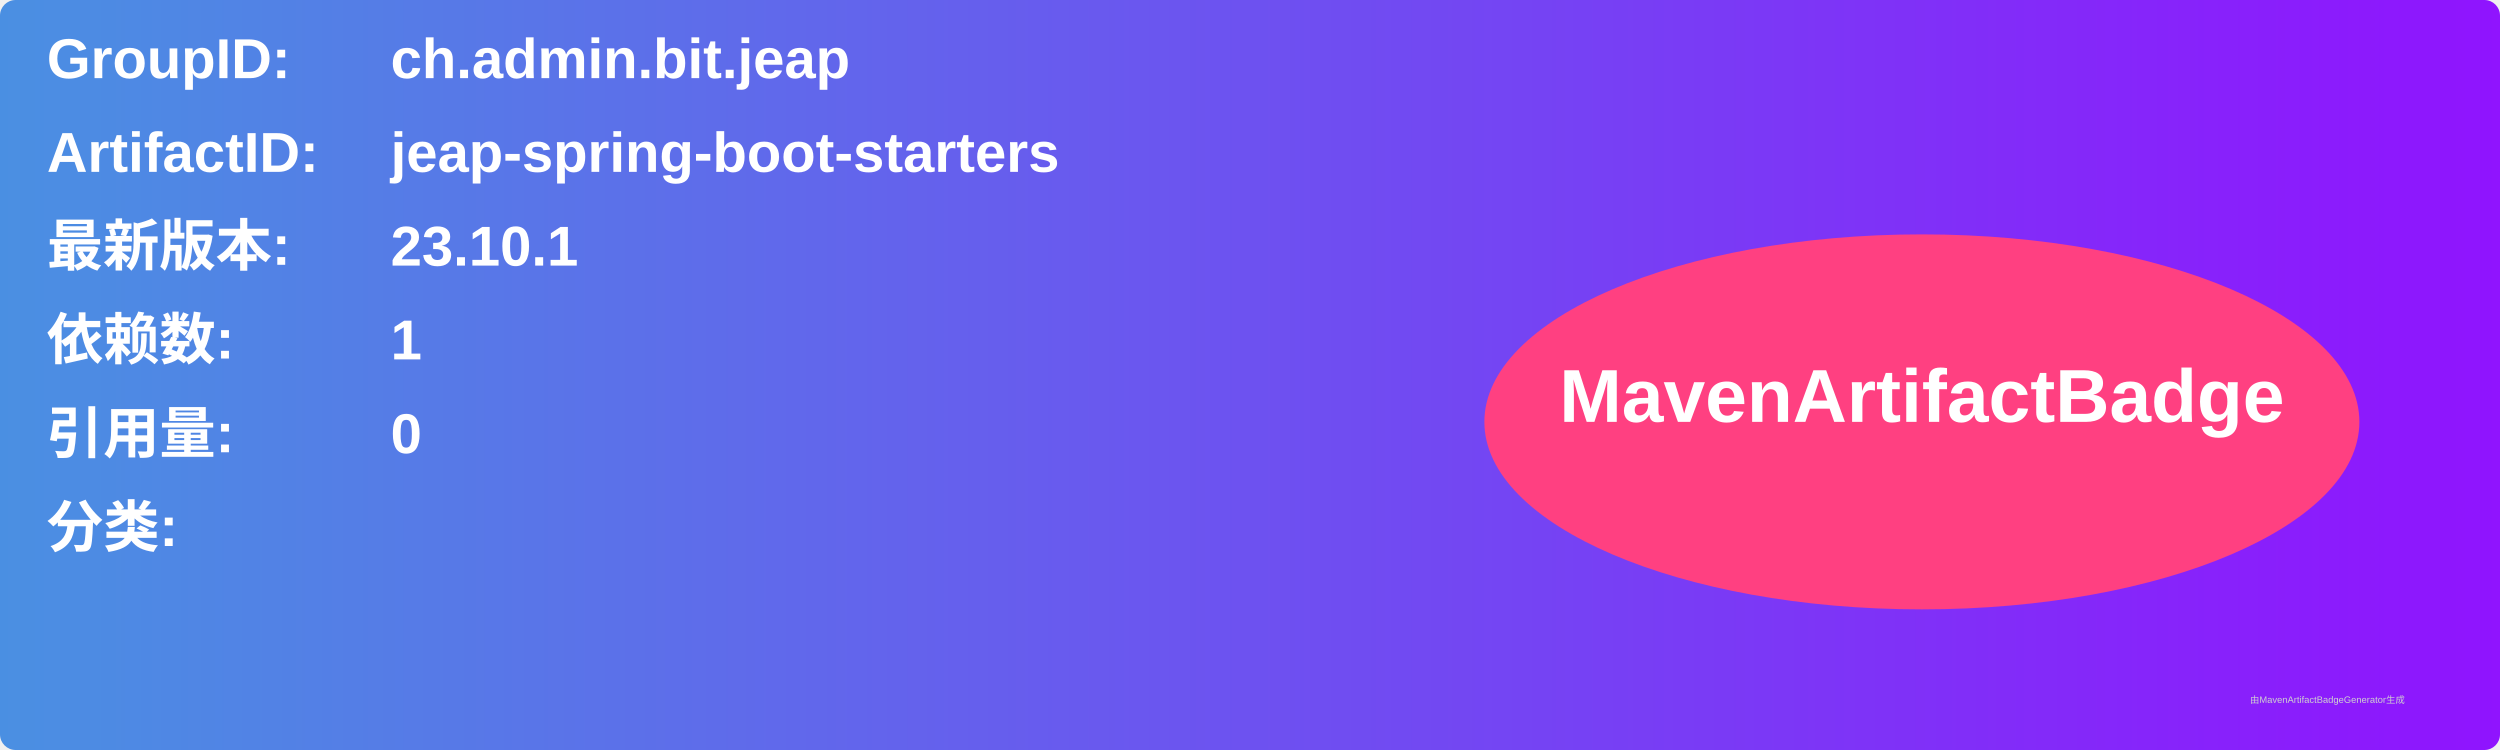
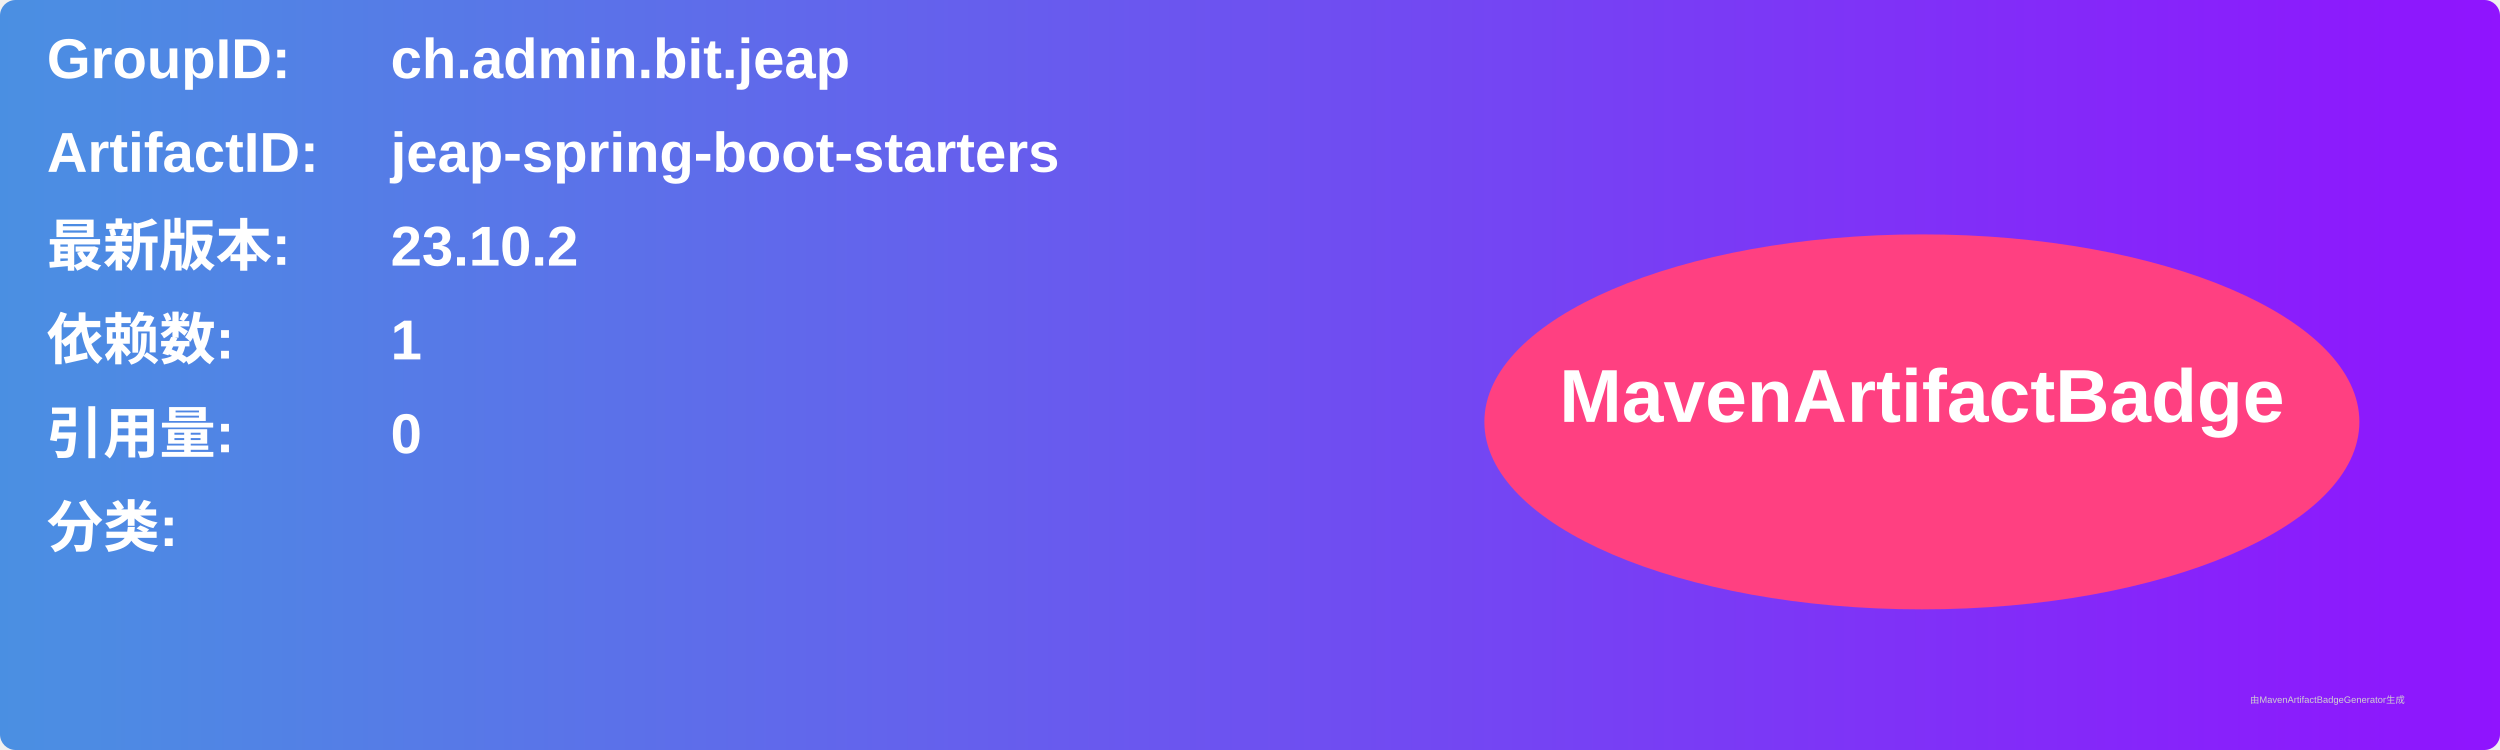
<svg xmlns="http://www.w3.org/2000/svg" width="800" height="240" viewBox="0 0 800 240">
  <linearGradient id="grad" x1="0%" y1="0%" x2="100%" y2="0%">
    <stop offset="0%" stop-color="#4a90e2" />
    <stop offset="100%" stop-color="#9013fe" />
  </linearGradient>
  <rect width="100%" height="100%" rx="5" ry="5" fill="url(#grad)" />
  <g transform="translate(15, 15)">
    <text x="0" y="10" font-family="Arial" font-size="18" fill="white" font-weight="bold" width="260">GroupID:</text>
    <text x="110" y="10" font-family="Arial" font-size="18" fill="white" font-weight="bold" width="460">ch.admin.bit.jeap</text>
    <text x="0" y="40" font-family="Arial" font-size="18" fill="white" font-weight="bold" width="260">ArtifactID:</text>
    <text x="110" y="40" font-family="Arial" font-size="18" fill="white" font-weight="bold" width="460">jeap-spring-boot-starters</text>
    <text x="0" y="70" font-family="Arial" font-size="18" fill="white" font-weight="bold">最新版本:</text>
    <text x="110" y="70" font-family="Arial" font-size="18" fill="white" font-weight="bold">
-       <tspan font-weight="bold">23.10.1</tspan>
+       <tspan font-weight="bold">23.10.2</tspan>
    </text>
    <text x="0" y="100" font-family="Arial" font-size="18" fill="white" font-weight="bold">依赖数: </text>
    <text x="110" y="100" font-family="Arial" font-size="18" fill="white">
      <tspan font-weight="bold">1</tspan>
    </text>
    <text x="0" y="130" font-family="Arial" font-size="18" fill="white" font-weight="bold">引用量: </text>
    <text x="110" y="130" font-family="Arial" font-size="18" fill="white">
      <tspan font-weight="bold">0</tspan>
    </text>
    <text x="0" y="160" font-family="Arial" font-size="18" fill="white" font-weight="bold">分类:</text>
    <text x="10" y="190" font-family="Arial" font-size="10" fill="white">
      <tspan font-weight="bold" />
    </text>
    <ellipse cx="600" cy="120" rx="140" ry="60" fill="#ff4081" />
    <text x="600" y="120" text-anchor="middle" font-family="Arial" font-size="24" fill="white" font-weight="bold">MavenArtifactBadge</text>
  </g>
  <text x="720" y="225" font-family="Arial" font-size="3" fill="#d0d0d0">由MavenArtifactBadgeGenerator生成</text>
</svg>
